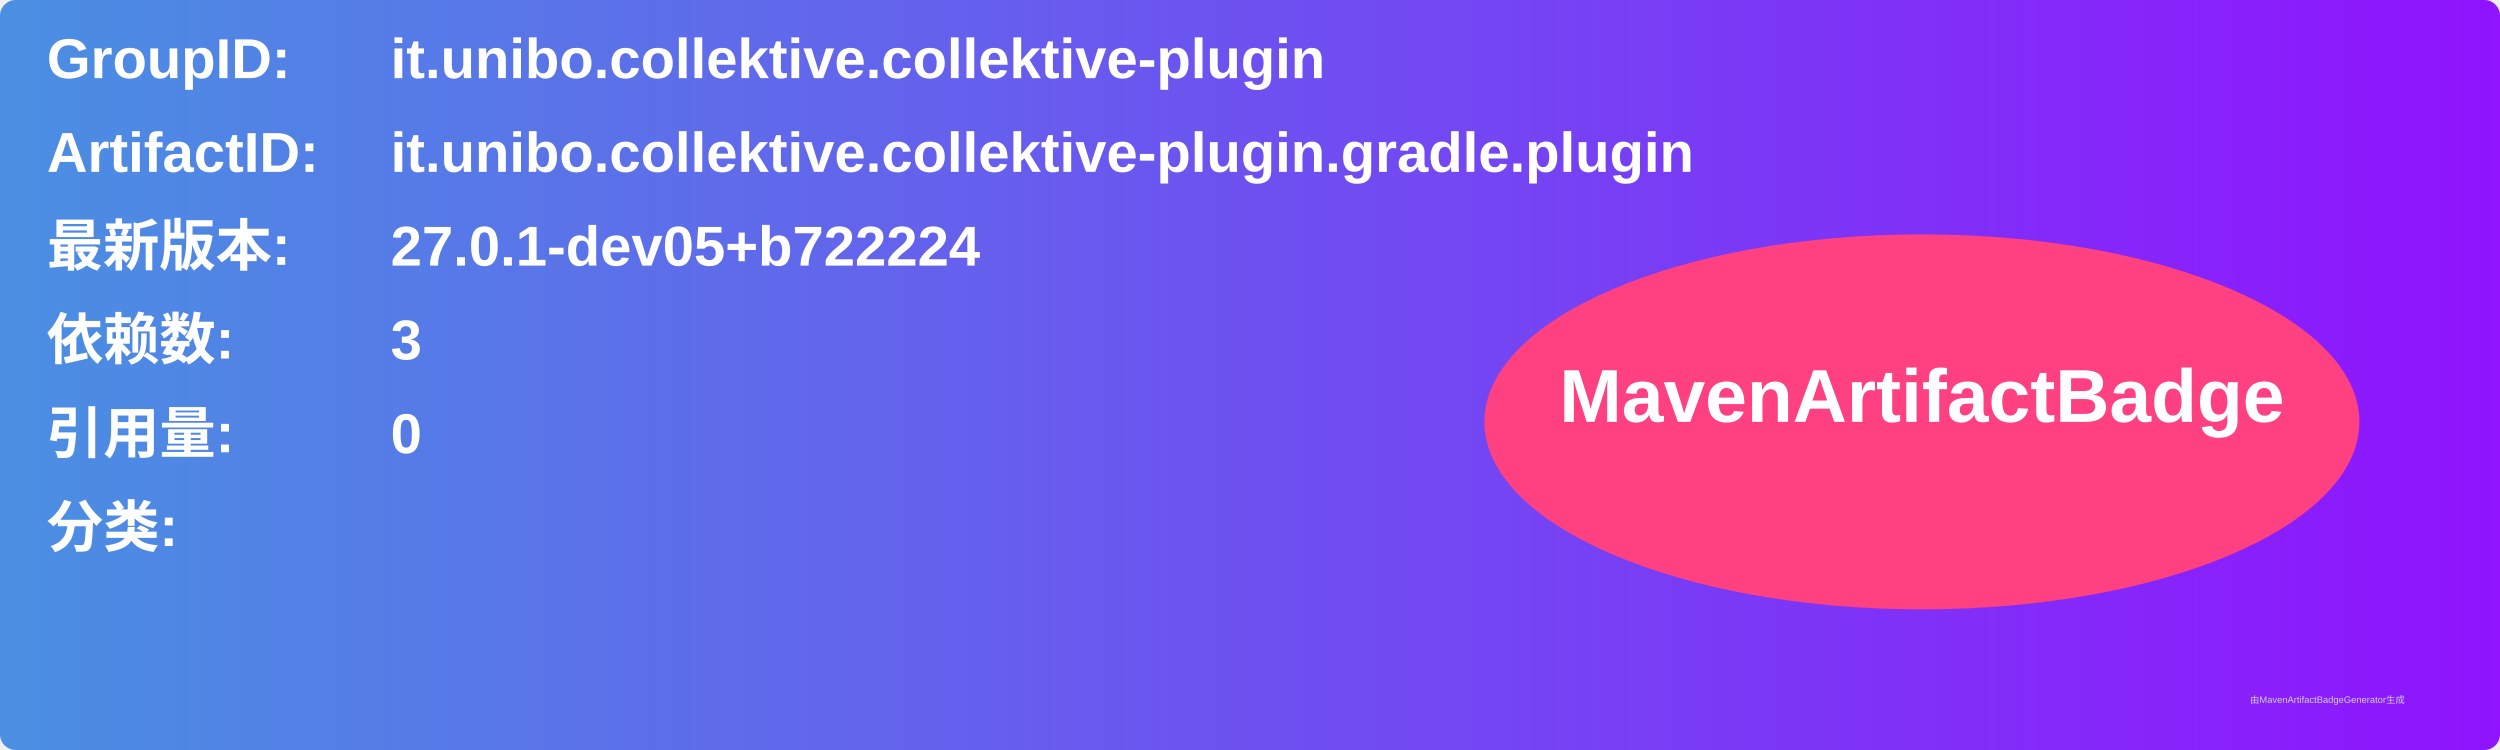
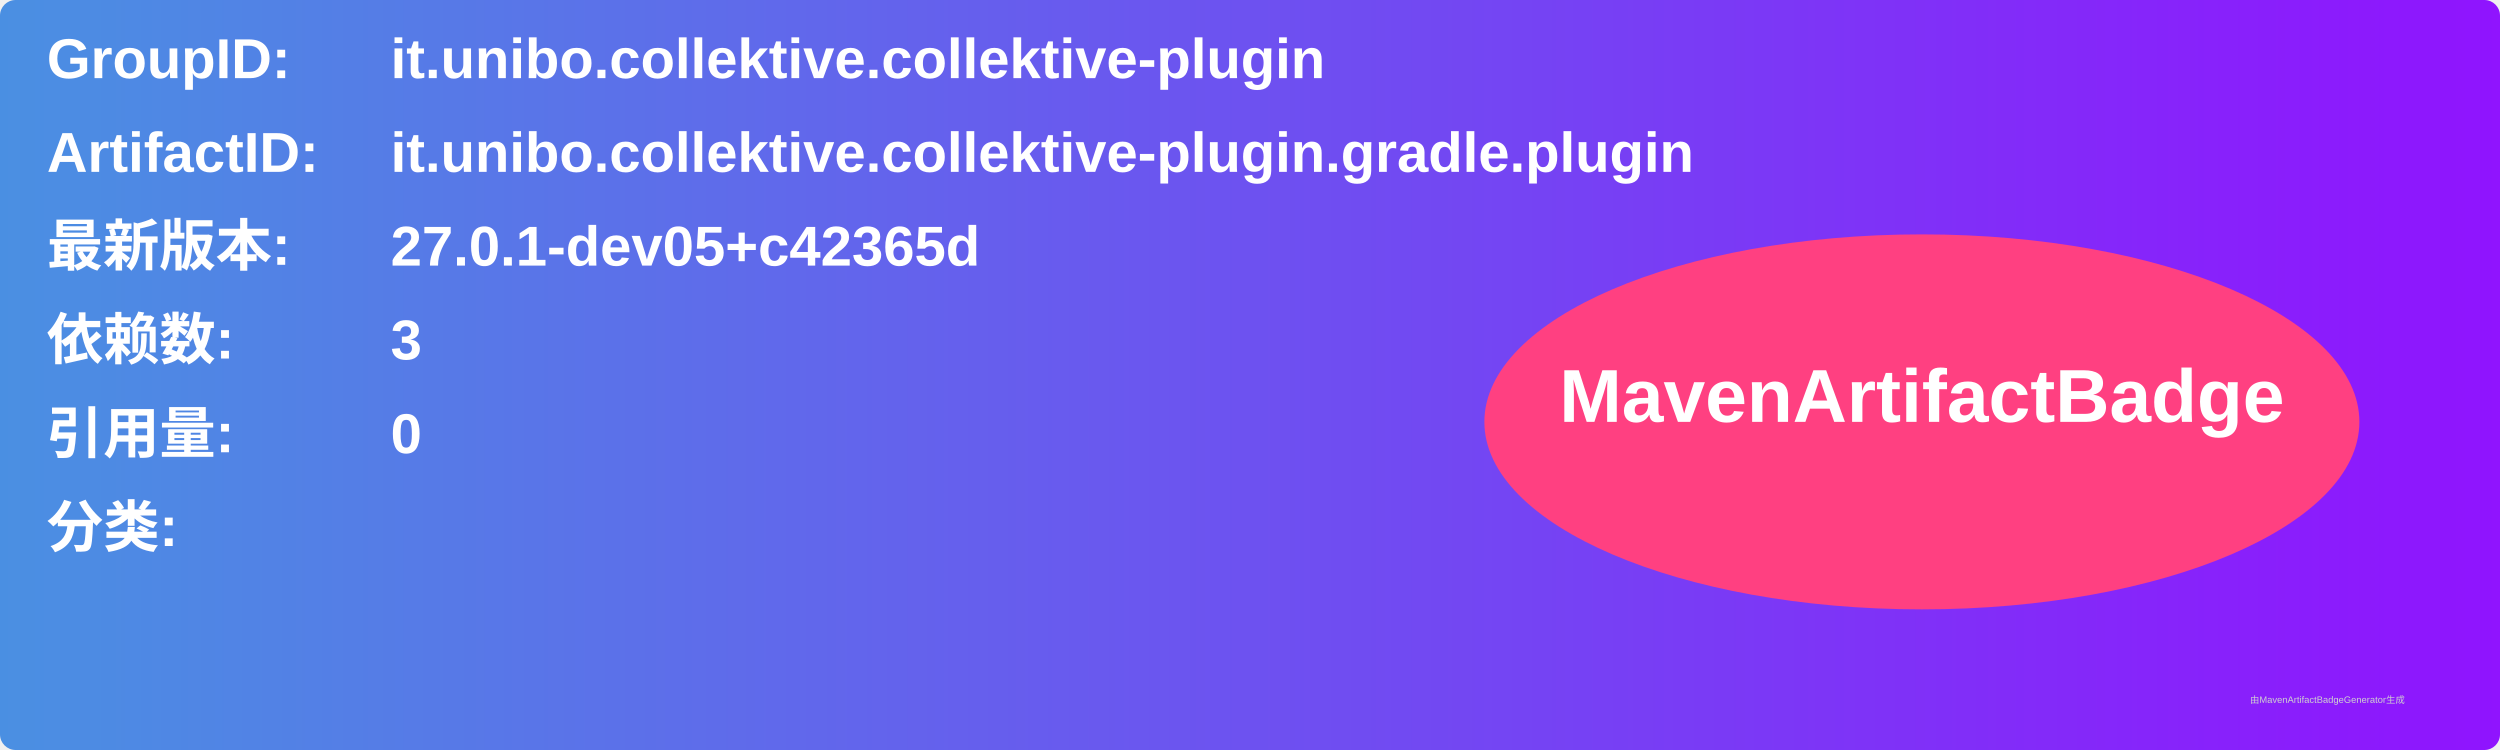
<svg xmlns="http://www.w3.org/2000/svg" width="800" height="240" viewBox="0 0 800 240">
  <linearGradient id="grad" x1="0%" y1="0%" x2="100%" y2="0%">
    <stop offset="0%" stop-color="#4a90e2" />
    <stop offset="100%" stop-color="#9013fe" />
  </linearGradient>
  <rect width="100%" height="100%" rx="5" ry="5" fill="url(#grad)" />
  <g transform="translate(15, 15)">
    <text x="0" y="10" font-family="Arial" font-size="18" fill="white" font-weight="bold" width="260">GroupID:</text>
    <text x="110" y="10" font-family="Arial" font-size="18" fill="white" font-weight="bold" width="460">it.unibo.collektive.collektive-plugin</text>
    <text x="0" y="40" font-family="Arial" font-size="18" fill="white" font-weight="bold" width="260">ArtifactID:</text>
    <text x="110" y="40" font-family="Arial" font-size="18" fill="white" font-weight="bold" width="460">it.unibo.collektive.collektive-plugin.gradle.plugin</text>
    <text x="0" y="70" font-family="Arial" font-size="18" fill="white" font-weight="bold">最新版本:</text>
    <text x="110" y="70" font-family="Arial" font-size="18" fill="white" font-weight="bold">
-       <tspan font-weight="bold">27.0.1-dev05+b722224</tspan>
+       <tspan font-weight="bold">27.0.1-dev05+c42365d</tspan>
    </text>
    <text x="0" y="100" font-family="Arial" font-size="18" fill="white" font-weight="bold">依赖数: </text>
    <text x="110" y="100" font-family="Arial" font-size="18" fill="white">
      <tspan font-weight="bold">3</tspan>
    </text>
    <text x="0" y="130" font-family="Arial" font-size="18" fill="white" font-weight="bold">引用量: </text>
    <text x="110" y="130" font-family="Arial" font-size="18" fill="white">
      <tspan font-weight="bold">0</tspan>
    </text>
    <text x="0" y="160" font-family="Arial" font-size="18" fill="white" font-weight="bold">分类:</text>
    <text x="10" y="190" font-family="Arial" font-size="10" fill="white">
      <tspan font-weight="bold" />
    </text>
    <ellipse cx="600" cy="120" rx="140" ry="60" fill="#ff4081" />
    <text x="600" y="120" text-anchor="middle" font-family="Arial" font-size="24" fill="white" font-weight="bold">MavenArtifactBadge</text>
  </g>
  <text x="720" y="225" font-family="Arial" font-size="3" fill="#d0d0d0">由MavenArtifactBadgeGenerator生成</text>
</svg>
